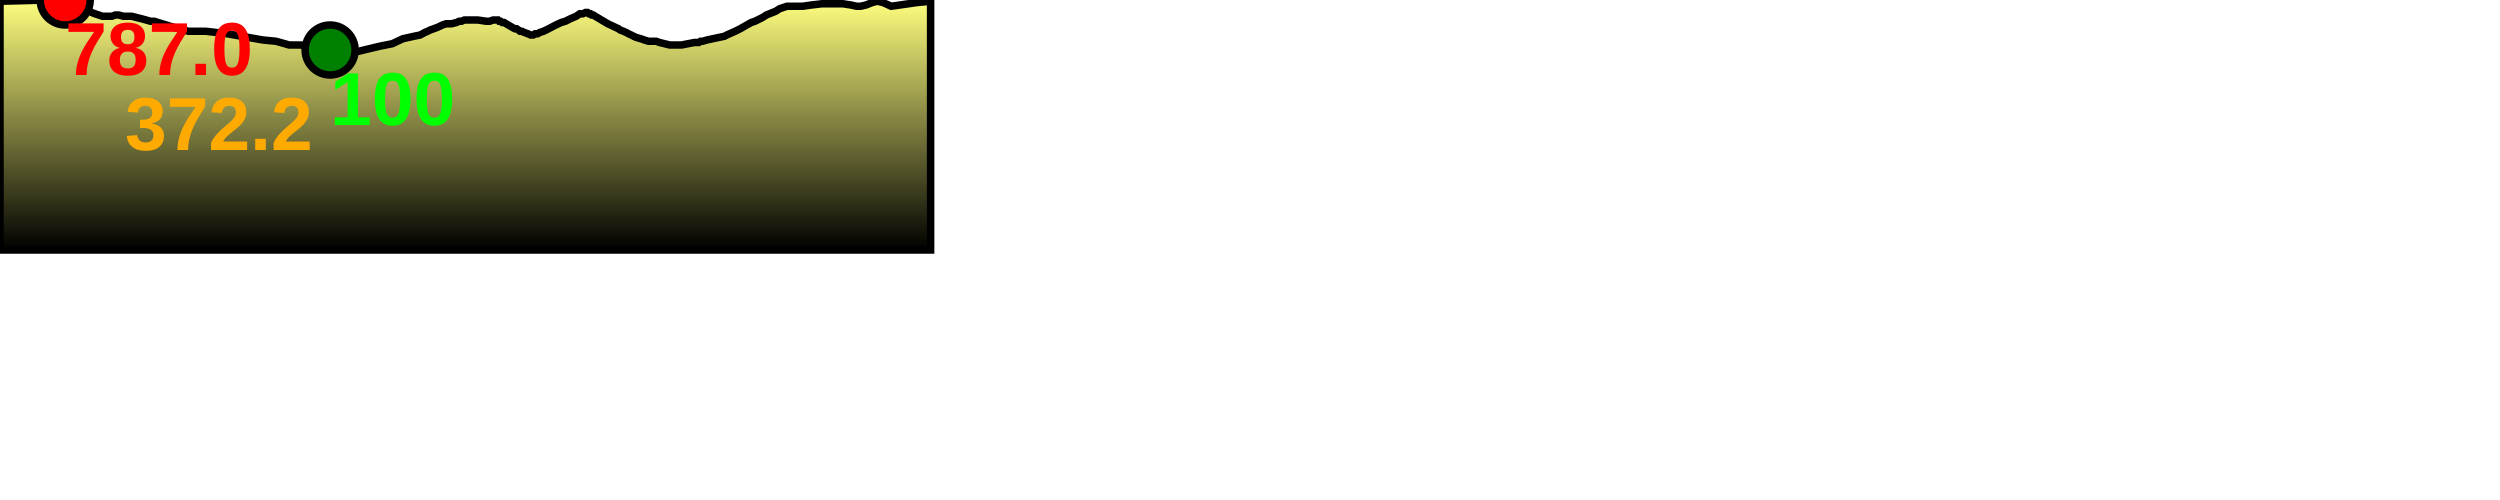
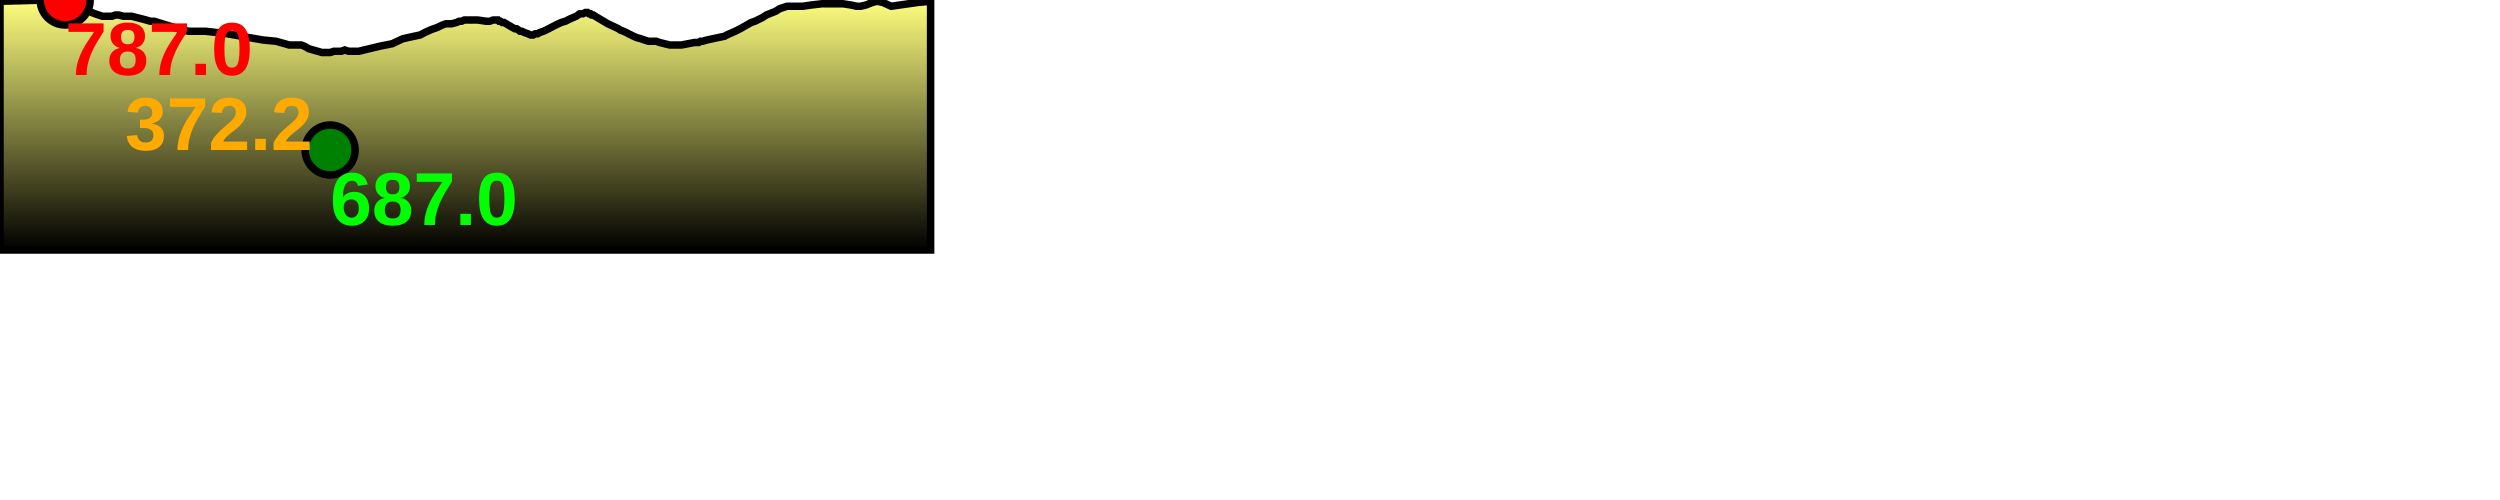
<svg xmlns="http://www.w3.org/2000/svg" baseProfile="full" height="200px" version="1.1" width="1000px">
  <defs>
    <linearGradient id="my-gradient" x1="0" x2="0" y1="0" y2="1">
      <stop offset="0.0" stop-color="#ffff7f" stop-opacity="1" />
      <stop offset="0.2" stop-color="#cccc66" stop-opacity="1" />
      <stop offset="1.0" stop-color="#000000" stop-opacity="1" />
    </linearGradient>
  </defs>
  <path d="M 0 0.5 L 19.723 0.0 L 21.801 0.0 L 23.086 0.0 L 25.255 0.0 L 26.079 0.0 L 27.091 0.5 L 28.031 0.5 L 29.081 1.0 L 29.68 1.5 L 31.871 2.0 L 34.193 3.5 L 34.969 4.0 L 35.849 4.5 L 36.696 5.0 L 37.976 5.5 L 40.962 6.5 L 43.169 6.5 L 44.746 6.5 L 46.16 6.0 L 47.445 6.0 L 49.344 6.5 L 50.814 6.5 L 52.685 6.5 L 54.569 7.0 L 56.595 7.5 L 58.443 8.0 L 60.168 8.5 L 61.67 8.5 L 63.252 9.0 L 71.372 11.5 L 75.388 12.5 L 82.207 12.5 L 90.893 13.5 L 105.195 16.0 L 110.352 16.5 L 113.972 17.5 L 115.656 18.0 L 116.694 18.0 L 117.659 18.0 L 118.36 18.0 L 119.318 18.0 L 120.53 18.0 L 121.805 18.5 L 123.556 19.5 L 128.782 21.0 L 130.801 21.0 L 132.05 21.0 L 133.588 20.5 L 135.082 20.5 L 136.53 20.5 L 137.903 20.0 L 139.417 20.5 L 141.074 20.5 L 143.514 20.5 L 151.826 18.5 L 156.853 17.5 L 161.144 15.5 L 165.621 14.5 L 168.058 14.0 L 169.91 13.0 L 171.061 12.5 L 172.098 12.0 L 173.448 11.5 L 174.871 11.0 L 176.992 10.0 L 178.422 9.5 L 179.593 9.5 L 180.682 9.5 L 182.603 9.0 L 183.707 8.5 L 184.599 8.5 L 185.735 8.0 L 187.147 8.0 L 189.204 8.0 L 191.077 8.0 L 194.474 8.5 L 195.864 8.5 L 197.269 8.0 L 198.398 8.0 L 199.194 8.0 L 199.648 8.5 L 200.183 8.5 L 200.885 9.0 L 201.638 9.0 L 202.459 9.5 L 204.998 11.0 L 205.951 11.5 L 206.648 11.5 L 207.358 12.0 L 208.001 12.5 L 208.713 12.5 L 209.734 13.0 L 211.168 13.5 L 212.252 14.0 L 213.27 14.0 L 214.09 13.5 L 215.049 13.5 L 215.889 13.0 L 217.385 12.5 L 218.484 12.0 L 222.317 10.0 L 224.448 9.0 L 226.158 8.5 L 228.14 7.5 L 230.497 6.5 L 231.907 5.5 L 233.161 5.5 L 234.189 5.0 L 235.012 5.0 L 235.565 5.5 L 236.177 5.5 L 236.674 6.0 L 237.304 6.0 L 238.078 6.5 L 243.116 9.5 L 247.404 11.5 L 248.055 12.0 L 249.389 12.5 L 250.502 13.0 L 251.389 13.5 L 252.452 14.0 L 253.434 14.5 L 254.559 15.0 L 256.341 15.5 L 257.748 16.0 L 259.366 16.5 L 261.174 16.5 L 262.442 16.5 L 263.839 17.0 L 267.903 18.0 L 272.587 18.0 L 277.759 17.0 L 278.294 17.0 L 278.891 17.0 L 279.503 17.0 L 280.219 16.5 L 281.063 16.5 L 282.743 16.0 L 285.067 15.5 L 289.799 14.5 L 290.699 14.0 L 291.826 13.5 L 294.088 12.5 L 296.083 11.5 L 300.481 9.0 L 301.981 8.5 L 305.027 7.0 L 306.542 6.0 L 310.277 4.5 L 311.843 3.5 L 313.31 3.0 L 314.821 2.5 L 316.203 2.5 L 317.659 2.5 L 319.356 2.5 L 321.086 2.5 L 324.526 2.0 L 328.814 1.5 L 332.791 1.5 L 337.136 1.5 L 340.373 2.0 L 342.65 2.5 L 344.246 2.5 L 346.395 2.0 L 348.947 1.0 L 350.878 0.5 L 353.161 1.0 L 356.484 2.5 L 366.958 1.0 L 372.246 0.5 L 372.246 100 L 0.0 100 L 0.0 1.0" fill="url(#my-gradient)" stroke="black" stroke-width="3" />
  <circle cx="26.079" cy="0" fill="red" r="10" stroke="black" stroke-width="3" />
-   <circle cx="132.05" cy="20" fill="green" r="10" stroke="black" stroke-width="3" />
+   <circle cx="132.05" cy="60" fill="green" r="10" stroke="black" stroke-width="3" />
  <text fill="#ffaa00" font-family="Arial" font-size="30px" font-weight="bold" stroke="none" x="50" y="60">372.2</text>
  <text fill="#ff0000" font-family="Arial" font-size="30px" font-weight="bold" stroke="none" x="26.079" y="30">787.0</text>
-   <text fill="#00ff00" font-family="Arial" font-size="30px" font-weight="bold" stroke="none" x="132.05" y="50">100</text>
+   <text fill="#00ff00" font-family="Arial" font-size="30px" font-weight="bold" stroke="none" x="132.05" y="90">687.0</text>
</svg>
